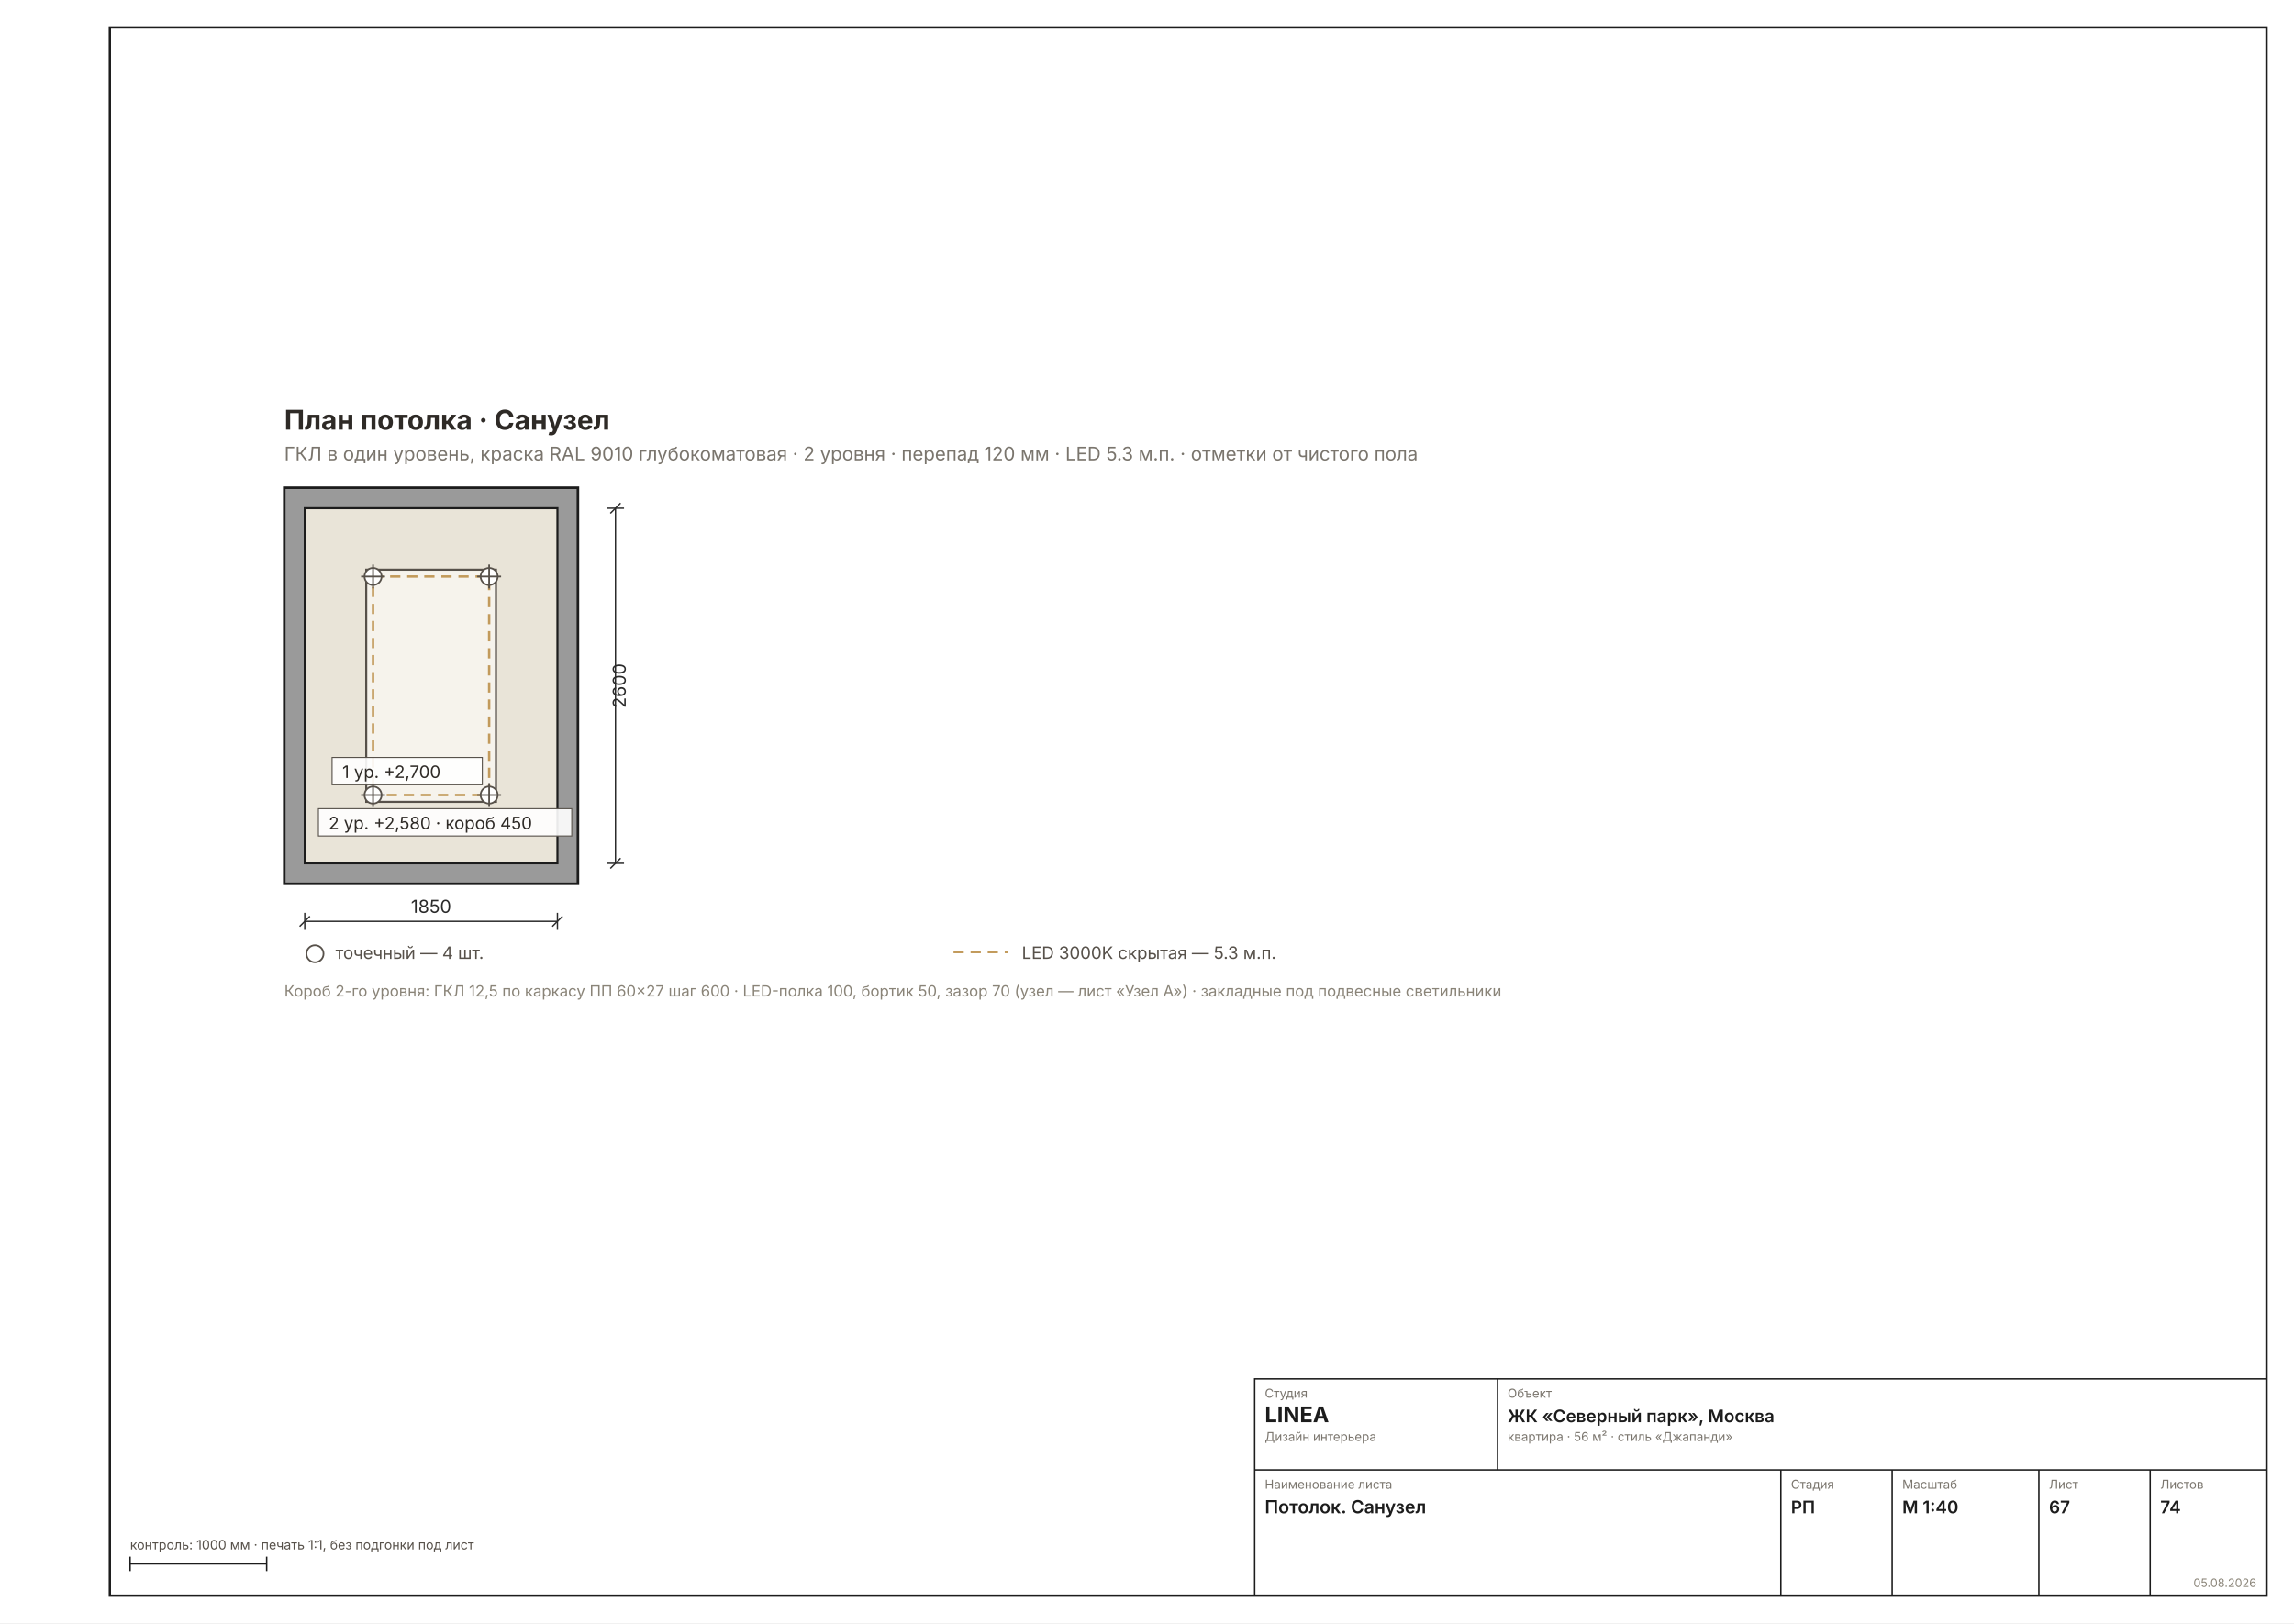
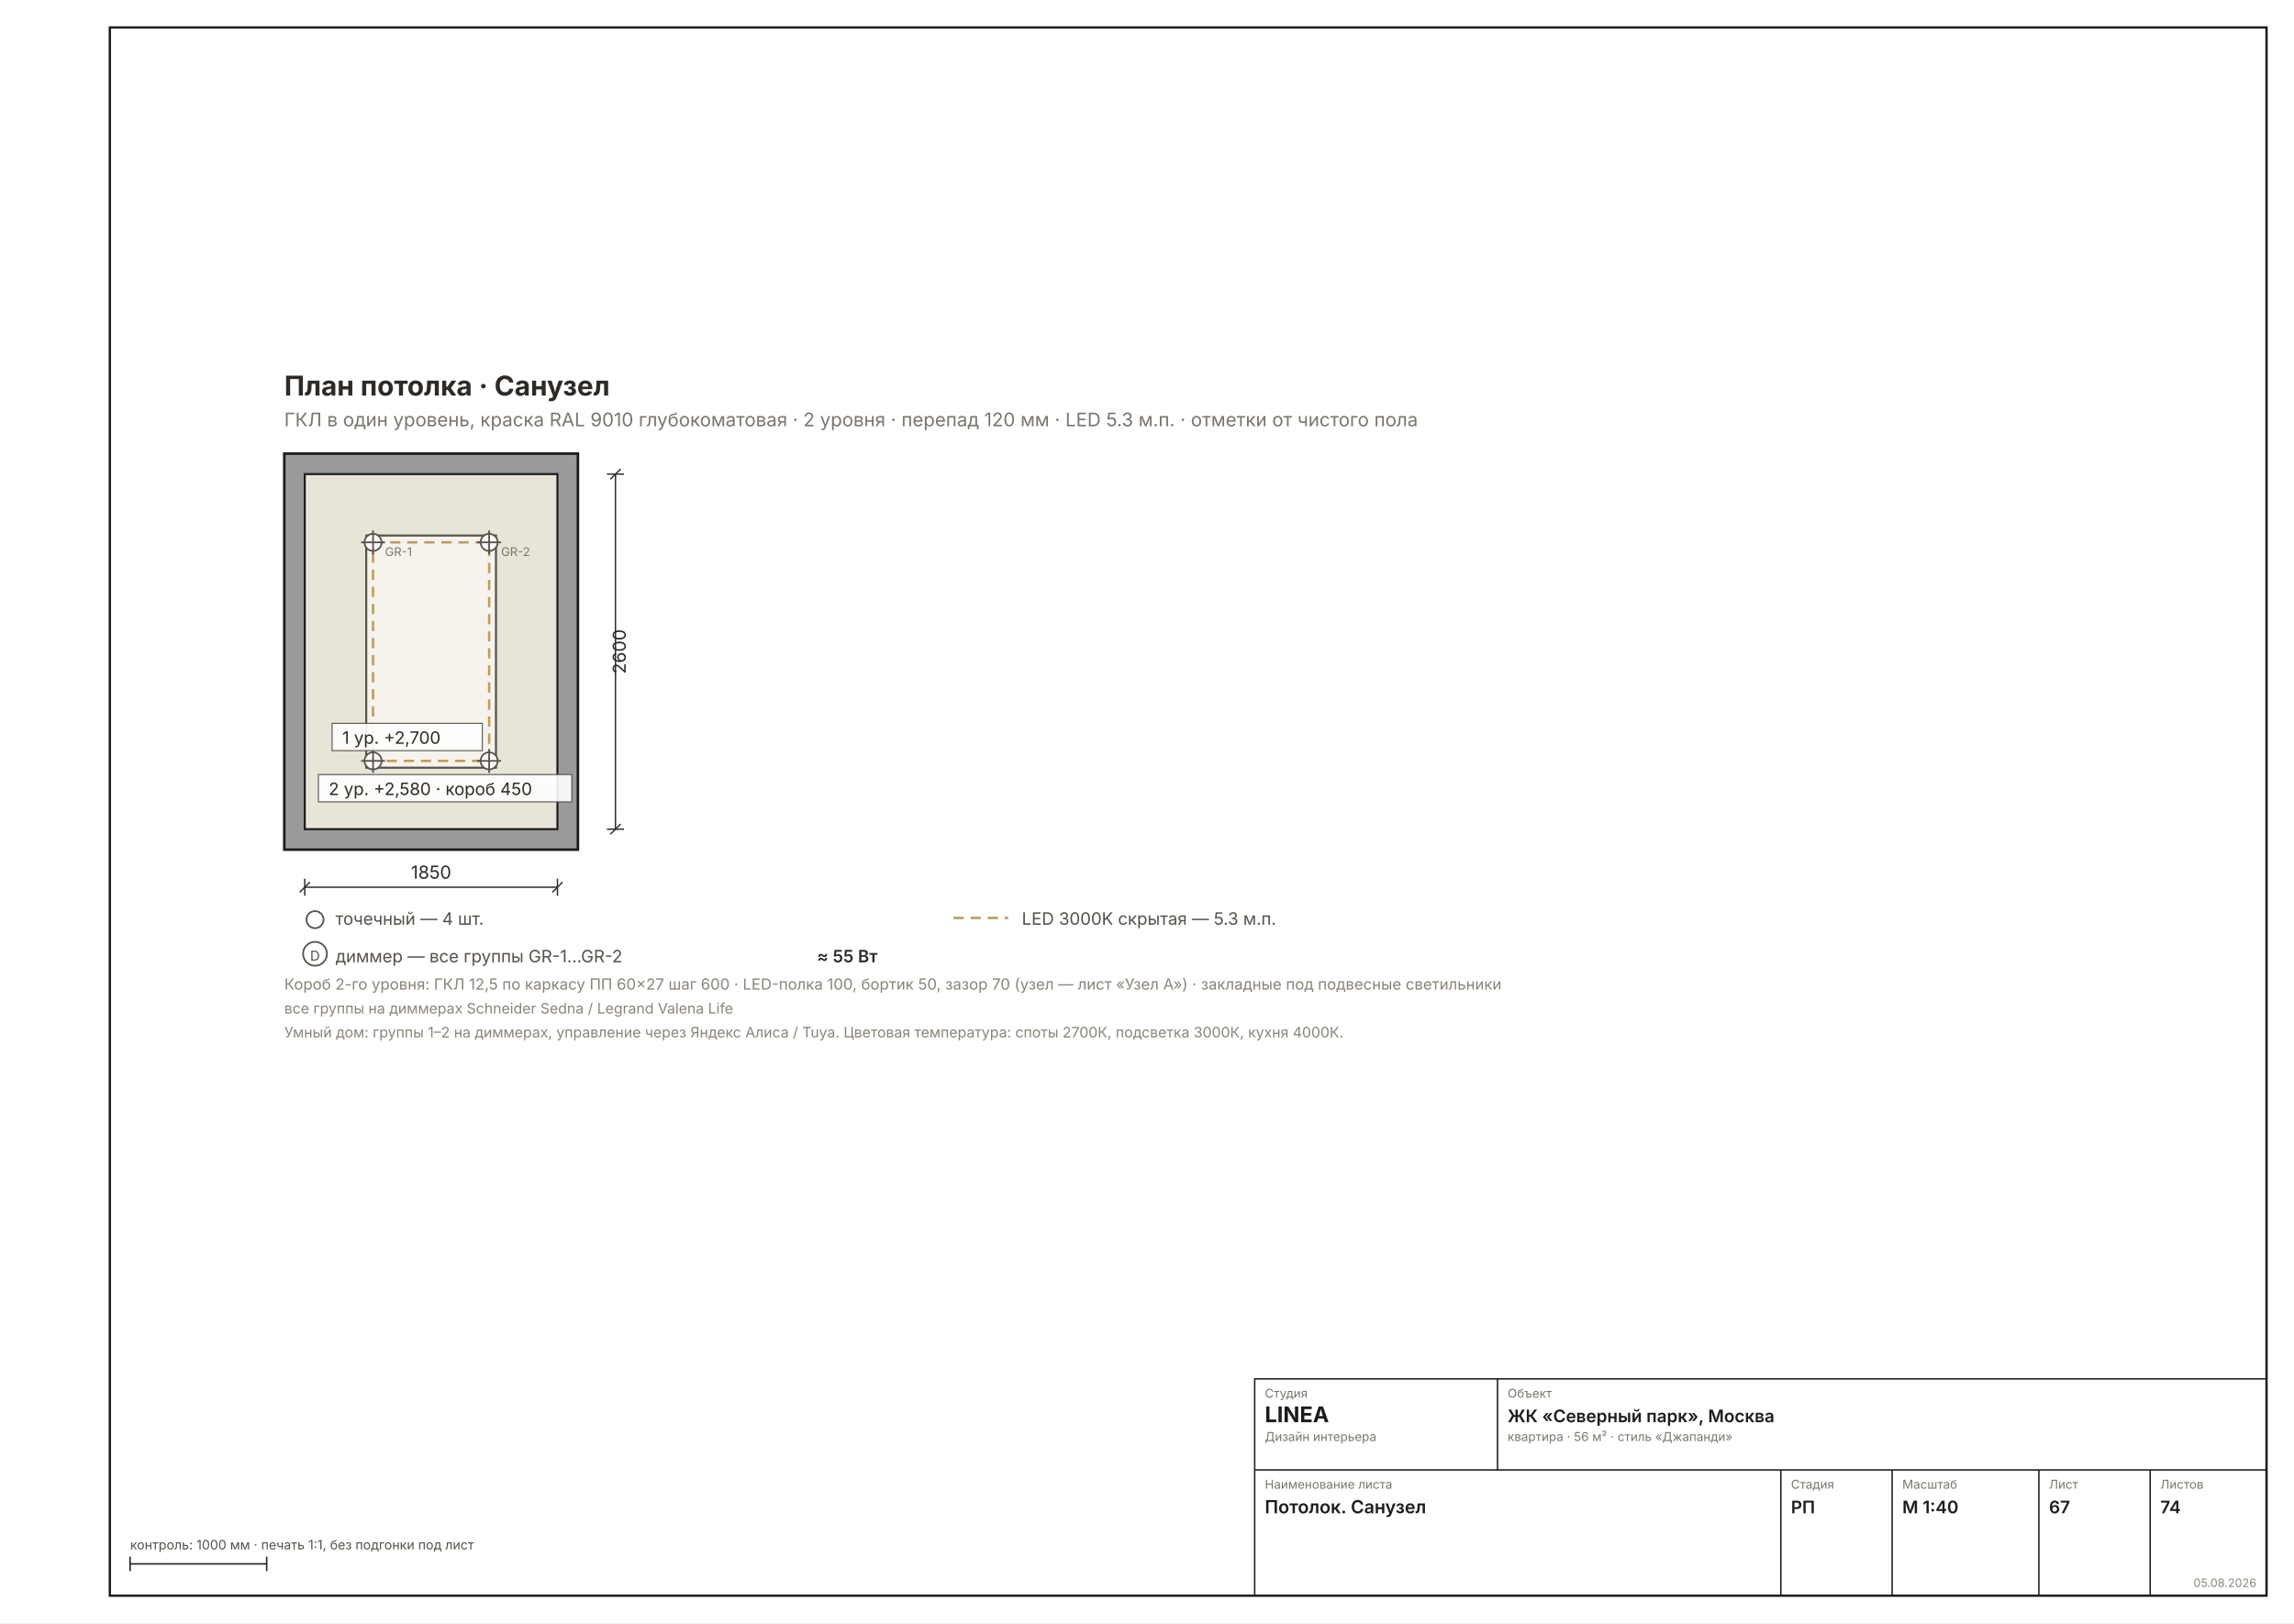
<svg xmlns="http://www.w3.org/2000/svg" width="1587" height="1123" viewBox="0 0 1587 1123" font-family="Inter, &quot;Helvetica Neue&quot;, Arial, sans-serif">
  <rect width="1587" height="1123" fill="#FFFFFF" />
  <rect x="76" y="19" width="1492" height="1085" fill="none" stroke="#1C1C1C" stroke-width="1.6" />
-   <g transform="translate(104.5354 245.3304) scale(1.1811)">
+   <g transform="translate(104.5354 221.7084) scale(1.1811)">
    <defs>
      <pattern id="rh67" width="7" height="7" patternUnits="userSpaceOnUse" patternTransform="rotate(45)">
        <rect width="7" height="7" fill="#9A9A9A" />
        <line x1="0" y1="0" x2="0" y2="7" stroke="#6E6E6E" stroke-width="2" />
      </pattern>
    </defs>
    <rect x="78" y="78" width="172" height="232" fill="#9A9A9A" stroke="#1C1C1C" stroke-width="1.5" />
    <rect x="90" y="90" width="148" height="208" fill="#E9E4D8" stroke="#1C1C1C" stroke-width="1.2" />
    <rect x="126" y="126" width="76" height="136" fill="#F6F3EC" stroke="#57514A" stroke-width="1.2" />
    <rect x="130" y="130" width="68" height="128" fill="none" stroke="#C29A5B" stroke-width="1.4" stroke-dasharray="6 4" />
    <g stroke="#57514A" stroke-width="1">
      <circle cx="130" cy="130" r="5" fill="#FFF" />
      <line x1="123" y1="130" x2="137" y2="130" />
      <line x1="130" y1="123" x2="130" y2="137" />
    </g>
+     <text x="137" y="138" font-size="7" fill="#7A756D">GR-1</text>
    <g stroke="#57514A" stroke-width="1">
      <circle cx="130" cy="258" r="5" fill="#FFF" />
      <line x1="123" y1="258" x2="137" y2="258" />
      <line x1="130" y1="251" x2="130" y2="265" />
    </g>
    <g stroke="#57514A" stroke-width="1">
      <circle cx="198" cy="130" r="5" fill="#FFF" />
      <line x1="191" y1="130" x2="205" y2="130" />
      <line x1="198" y1="123" x2="198" y2="137" />
    </g>
+     <text x="205" y="138" font-size="7" fill="#7A756D">GR-2</text>
    <g stroke="#57514A" stroke-width="1">
      <circle cx="198" cy="258" r="5" fill="#FFF" />
      <line x1="191" y1="258" x2="205" y2="258" />
      <line x1="198" y1="251" x2="198" y2="265" />
    </g>
    <g font-size="10" fill="#2E2A26">
      <rect x="98" y="266" width="148.4" height="16" fill="#FFFFFFE6" stroke="#57514A" stroke-width="0.6" />
      <text x="104" y="278">2 ур. +2,580 · короб 450</text>
      <rect x="106" y="236" width="88" height="16" fill="#FFFFFFE6" stroke="#57514A" stroke-width="0.6" />
      <text x="112" y="248">1 ур. +2,700</text>
    </g>
    <text x="78" y="44" font-size="16" font-weight="700" fill="#2E2A26">План потолка · Санузел</text>
    <text x="78" y="62" font-size="11" fill="#7A756D">ГКЛ в один уровень, краска RAL 9010 глубокоматовая · 2 уровня · перепад 120 мм · LED 5.3 м.п. · отметки от чистого пола</text>
    <g stroke="#2A2A2A" stroke-width="0.8" fill="none">
      <line x1="90" y1="332" x2="238" y2="332" />
      <line x1="90" y1="327" x2="90" y2="337" />
      <line x1="238" y1="327" x2="238" y2="337" />
      <line x1="87" y1="335" x2="93" y2="329" />
      <line x1="235" y1="335" x2="241" y2="329" />
    </g>
    <text x="164" y="327" font-size="10.5" fill="#2A2A2A" text-anchor="middle">1850</text>
    <g stroke="#2A2A2A" stroke-width="0.8" fill="none">
      <line x1="272" y1="90" x2="272" y2="298" />
      <line x1="267" y1="90" x2="277" y2="90" />
      <line x1="267" y1="298" x2="277" y2="298" />
      <line x1="269" y1="93" x2="275" y2="87" />
      <line x1="269" y1="301" x2="275" y2="295" />
    </g>
    <text x="278" y="194" font-size="10.5" fill="#2A2A2A" transform="rotate(-90 278 194)" text-anchor="middle">2600</text>
    <g font-size="10" fill="#57514A">
      <circle cx="96" cy="351" r="5" fill="#FFF" stroke="#57514A" />
      <text x="108" y="354">точечный — 4 шт.</text>
      <line x1="470" y1="350" x2="502" y2="350" stroke="#C29A5B" stroke-width="1.4" stroke-dasharray="6 4" />
      <text x="510" y="354">LED 3000K скрытая — 5.3 м.п.</text>
+       <circle cx="96" cy="371" r="7" fill="none" stroke="#57514A" stroke-width="1" />
+       <text x="96" y="375" font-size="8" text-anchor="middle" fill="#57514A">D</text>
+       <text x="108" y="376">диммер — все группы GR-1…GR-2</text>
+       <text x="390" y="376" font-weight="600" fill="#2E2A26">≈ 55 Вт</text>
    </g>
-     <text x="78" y="376" font-size="9" fill="#8A8478">Короб 2-го уровня: ГКЛ 12,5 по каркасу ПП 60×27 шаг 600 · LED-полка 100, бортик 50, зазор 70 (узел — лист «Узел А») · закладные под подвесные светильники</text>
+     <text x="78" y="392" font-size="9" fill="#8A8478">Короб 2-го уровня: ГКЛ 12,5 по каркасу ПП 60×27 шаг 600 · LED-полка 100, бортик 50, зазор 70 (узел — лист «Узел А») · закладные под подвесные светильники</text>
+     <text x="78" y="406" font-size="8.5" fill="#8A8478">все группы на диммерах Schneider Sedna / Legrand Valena Life</text>
+     <text x="78" y="420" font-size="8.5" fill="#8A8478">Умный дом: группы 1–2 на диммерах, управление через Яндекс Алиса / Tuya. Цветовая температура: споты 2700К, подсветка 3000К, кухня 4000К.</text>
  </g>
  <g stroke="#1C1C1C" stroke-width="1" fill="none">
    <rect x="868" y="954" width="700" height="150" />
    <line x1="868" y1="1017" x2="1568" y2="1017" />
    <line x1="1036" y1="954" x2="1036" y2="1017" />
    <line x1="1232" y1="1017" x2="1232" y2="1104" />
    <line x1="1309" y1="1017" x2="1309" y2="1104" />
    <line x1="1410.5" y1="1017" x2="1410.5" y2="1104" />
    <line x1="1487.5" y1="1017" x2="1487.5" y2="1104" />
  </g>
  <text x="875" y="967" font-size="8.5" fill="#7A756D">Студия</text>
  <text x="875" y="984" font-size="15" font-weight="700" fill="#1C1C1C">LINEA</text>
  <text x="875" y="997" font-size="8.5" fill="#7A756D">Дизайн интерьера</text>
  <text x="1043" y="967" font-size="8.5" fill="#7A756D">Объект</text>
  <text x="1043" y="984" font-size="12" font-weight="600" fill="#1C1C1C">ЖК «Северный парк», Москва</text>
  <text x="1043" y="997" font-size="8.5" fill="#7A756D">квартира · 56 м² · стиль «Джапанди»</text>
  <text x="875" y="1030" font-size="8.5" fill="#7A756D">Наименование листа</text>
  <text x="875" y="1047" font-size="12.5" font-weight="600" fill="#1C1C1C">Потолок. Санузел</text>
  <text x="1239" y="1030" font-size="8.5" fill="#7A756D">Стадия</text>
  <text x="1239" y="1047" font-size="12" font-weight="600" fill="#1C1C1C">РП</text>
  <text x="1316" y="1030" font-size="8.5" fill="#7A756D">Масштаб</text>
  <text x="1316" y="1047" font-size="12" font-weight="600" fill="#1C1C1C">М 1:40</text>
  <text x="1417.5" y="1030" font-size="8.5" fill="#7A756D">Лист</text>
  <text x="1417.5" y="1047" font-size="12" font-weight="600" fill="#1C1C1C">67</text>
  <text x="1494.5" y="1030" font-size="8.5" fill="#7A756D">Листов</text>
  <text x="1494.5" y="1047" font-size="12" font-weight="600" fill="#1C1C1C">74</text>
  <text x="1561" y="1098" font-size="8" fill="#8A8478" text-anchor="end">05.08.2026</text>
  <g stroke="#1C1C1C" stroke-width="1">
    <line x1="90" y1="1082" x2="184.488" y2="1082" />
    <line x1="90" y1="1077" x2="90" y2="1087" />
    <line x1="184.488" y1="1077" x2="184.488" y2="1087" />
  </g>
  <text x="90" y="1072" font-size="9" fill="#57514A">контроль: 1000 мм · печать 1:1, без подгонки под лист</text>
</svg>
